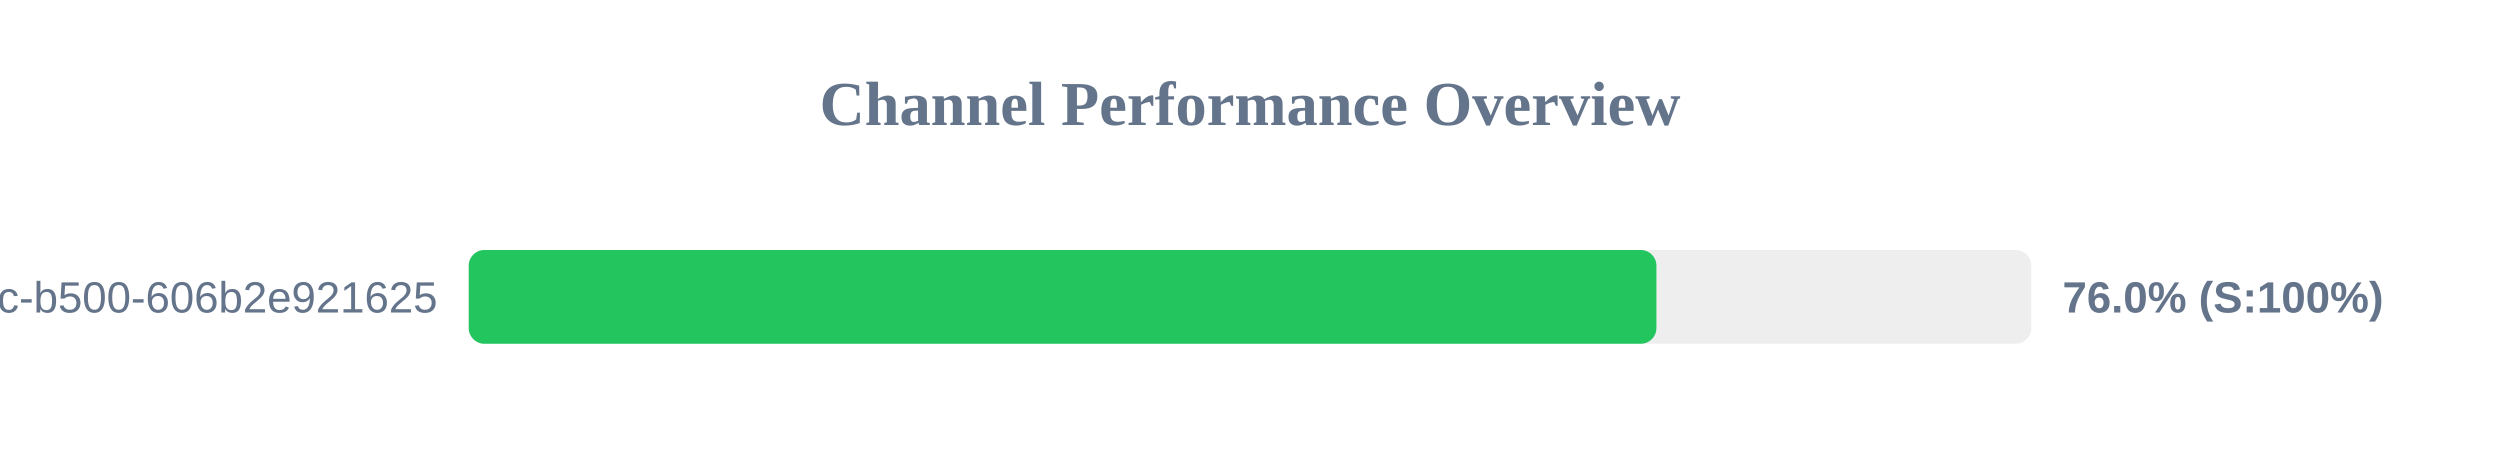
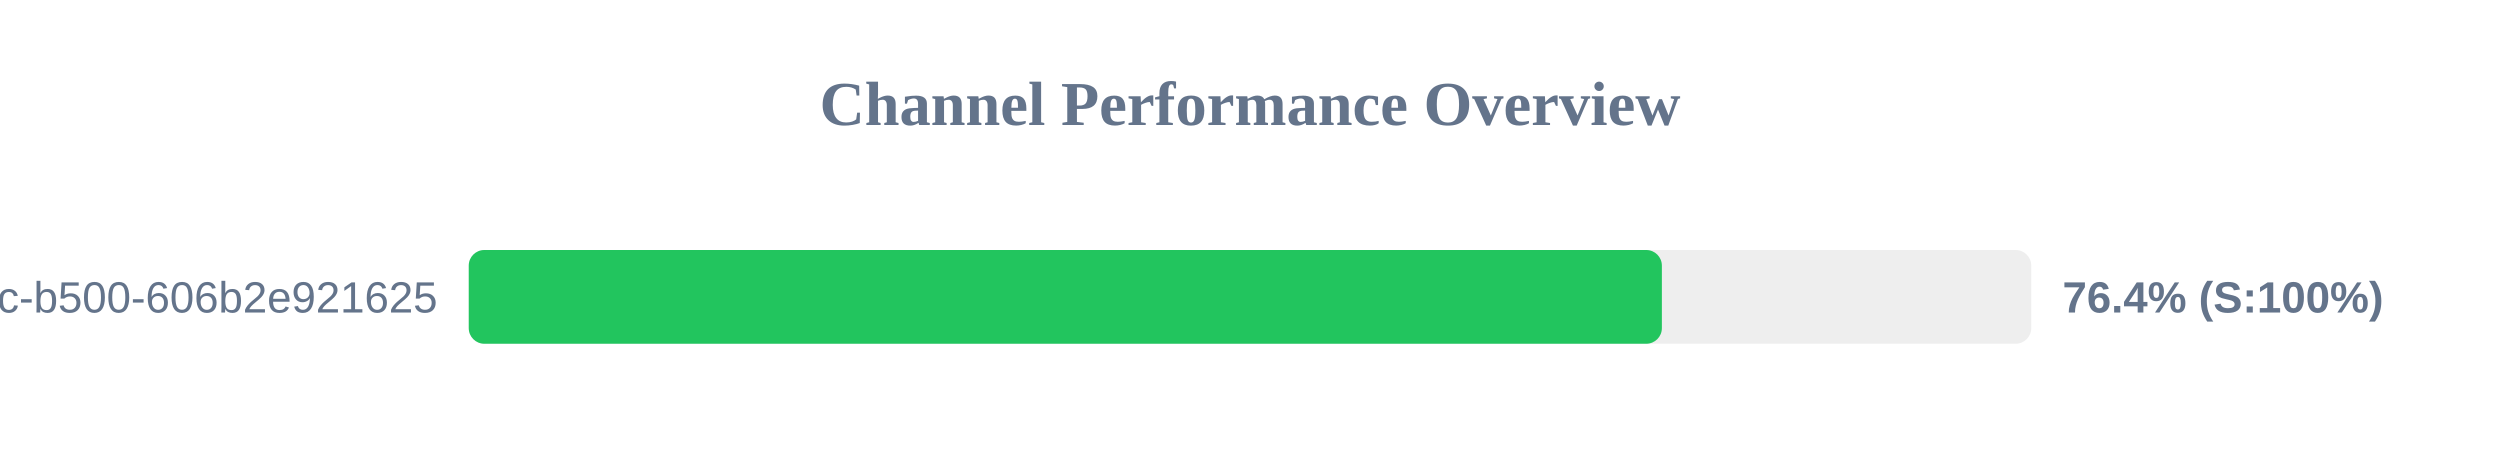
<svg xmlns="http://www.w3.org/2000/svg" width="800" height="150" version="1.1">
  <style>
        .row { font: 14px Arial; fill: #64748b; }
        .score { font: bold 14px Arial; fill: #64748b; }
    </style>
  <text x="400" y="40" text-anchor="middle" font-size="20px" font-weight="bold" fill="#64748b">Channel Performance Overview</text>
  <rect x="150" y="80" width="500" height="30" fill="#eee" rx="5" />
-   <rect x="150" y="80" width="380.05" height="30" fill="#22c55e" rx="5" />
+   <rect x="150" y="80" width="381.8" height="30" fill="#22c55e" rx="5" />
  <text x="140" y="100" text-anchor="end" class="row">?uuid=f901861b-6491-450c-b500-606b2e921625</text>
-   <text x="660" y="100" text-anchor="start" class="score">76.0% (S:100%)</text>
+   <text x="660" y="100" text-anchor="start" class="score">76.4% (S:100%)</text>
</svg>
